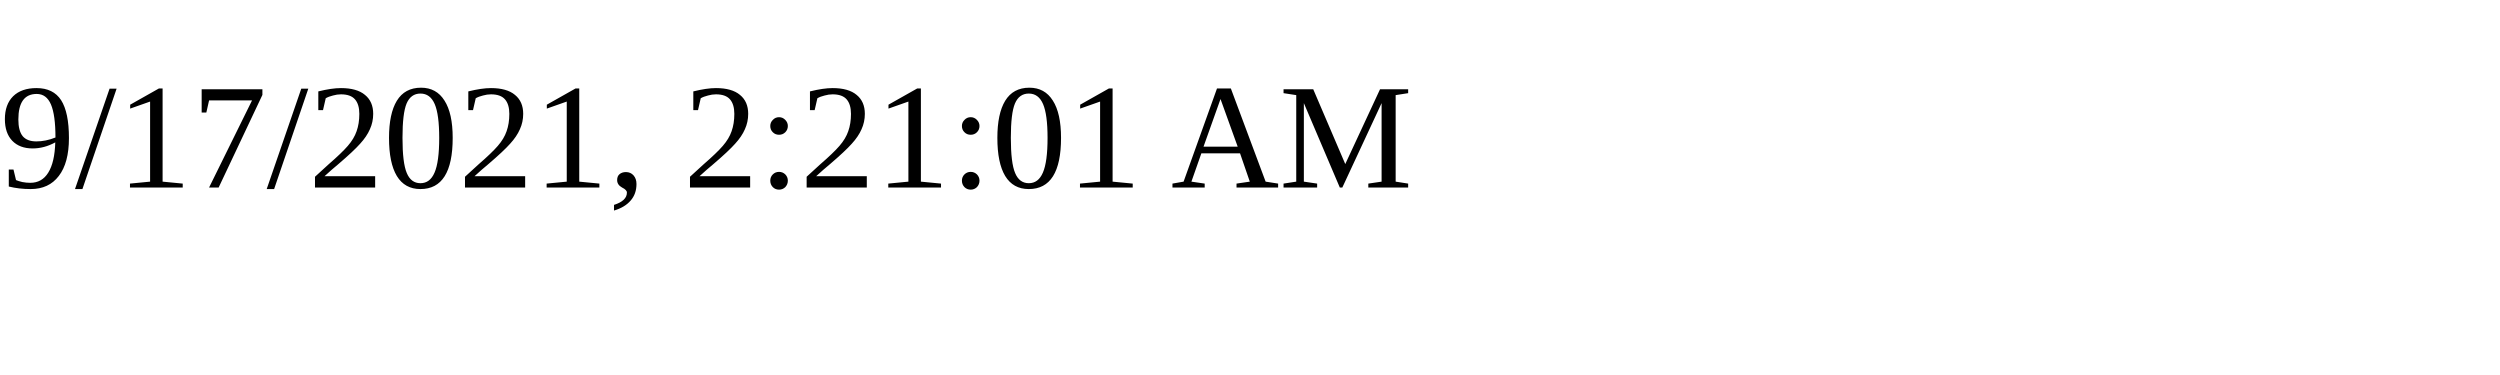
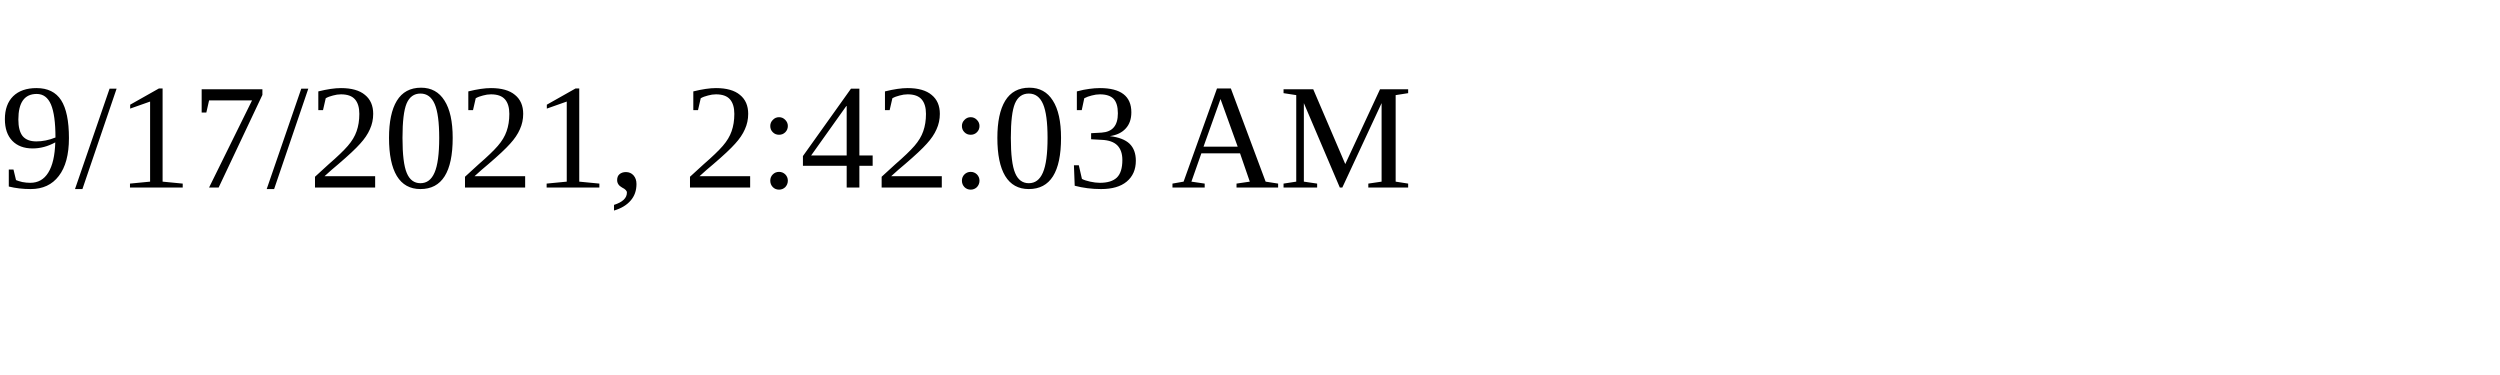
<svg xmlns="http://www.w3.org/2000/svg" height="30" width="200">
-   <text x="0" y="15">9/17/2021, 2:21:01 AM</text>
+   <text x="0" y="15">9/17/2021, 2:42:03 AM</text>
</svg>
